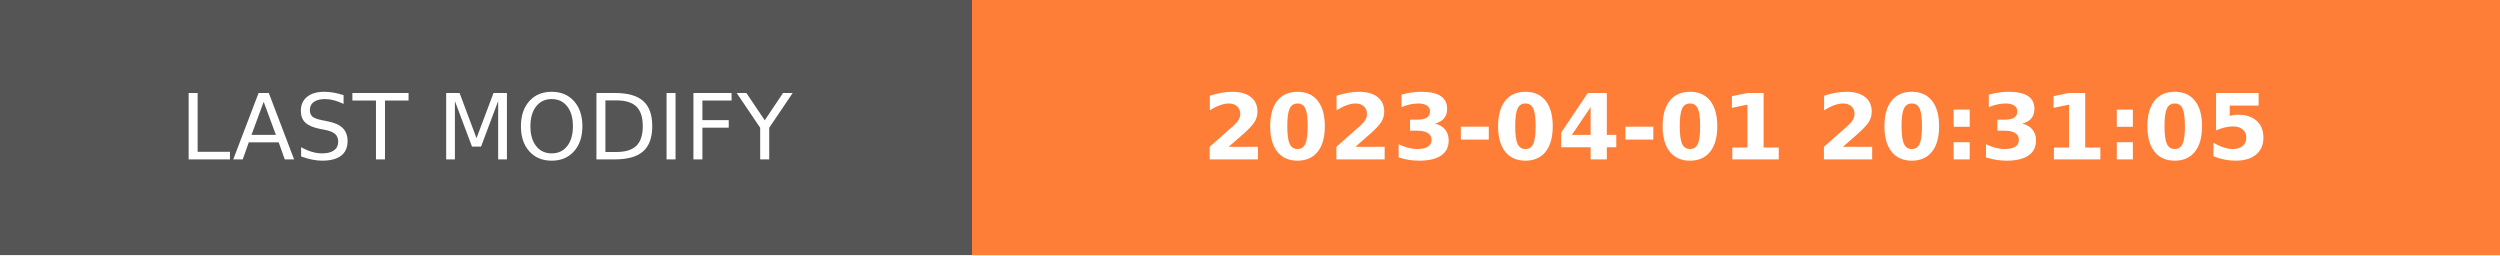
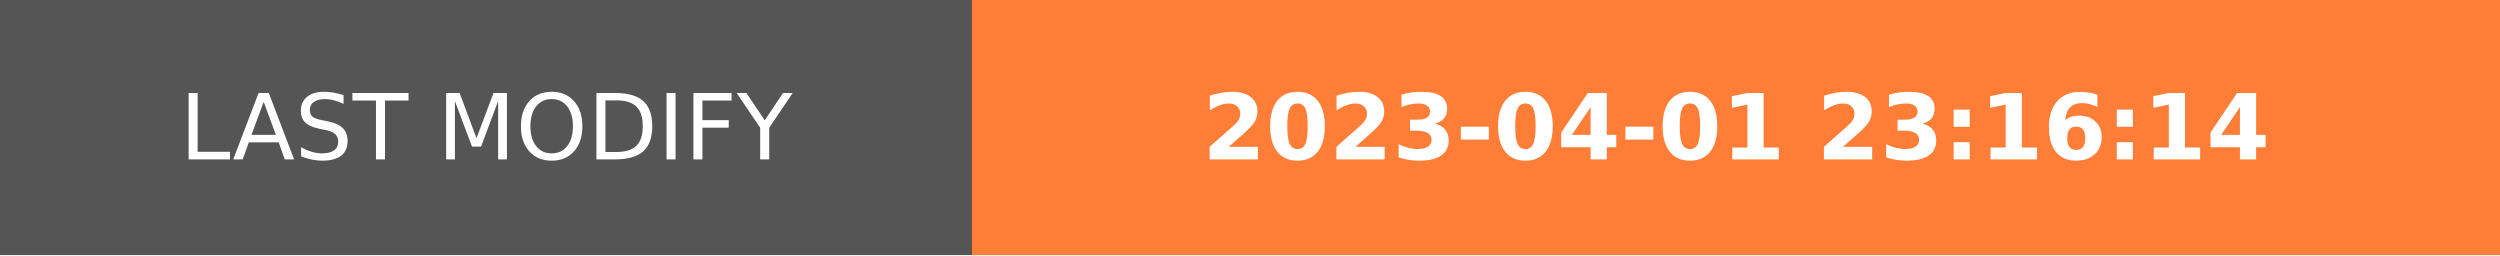
- <svg xmlns="http://www.w3.org/2000/svg" width="274.5" height="28" role="img" aria-label="LAST MODIFY: 2023-04-01 20:31:05">
+ <svg xmlns="http://www.w3.org/2000/svg" width="274.5" height="28" role="img" aria-label="LAST MODIFY: 2023-04-01 23:16:14">
  <g shape-rendering="crispEdges">
    <rect width="106.75" height="28" fill="#555" />
    <rect x="106.75" width="167.75" height="28" fill="#fe7d37" />
  </g>
  <g fill="#fff" text-anchor="middle" font-family="Verdana,Geneva,DejaVu Sans,sans-serif" text-rendering="geometricPrecision" font-size="100">
    <text transform="scale(.1)" x="533.75" y="175" textLength="827.5" fill="#fff">LAST MODIFY</text>
-     <text transform="scale(.1)" x="1906.25" y="175" textLength="1437.5" fill="#fff" font-weight="bold">2023-04-01 20:31:05</text>
+     <text transform="scale(.1)" x="1906.25" y="175" textLength="1437.5" fill="#fff" font-weight="bold">2023-04-01 23:16:14</text>
  </g>
</svg>
